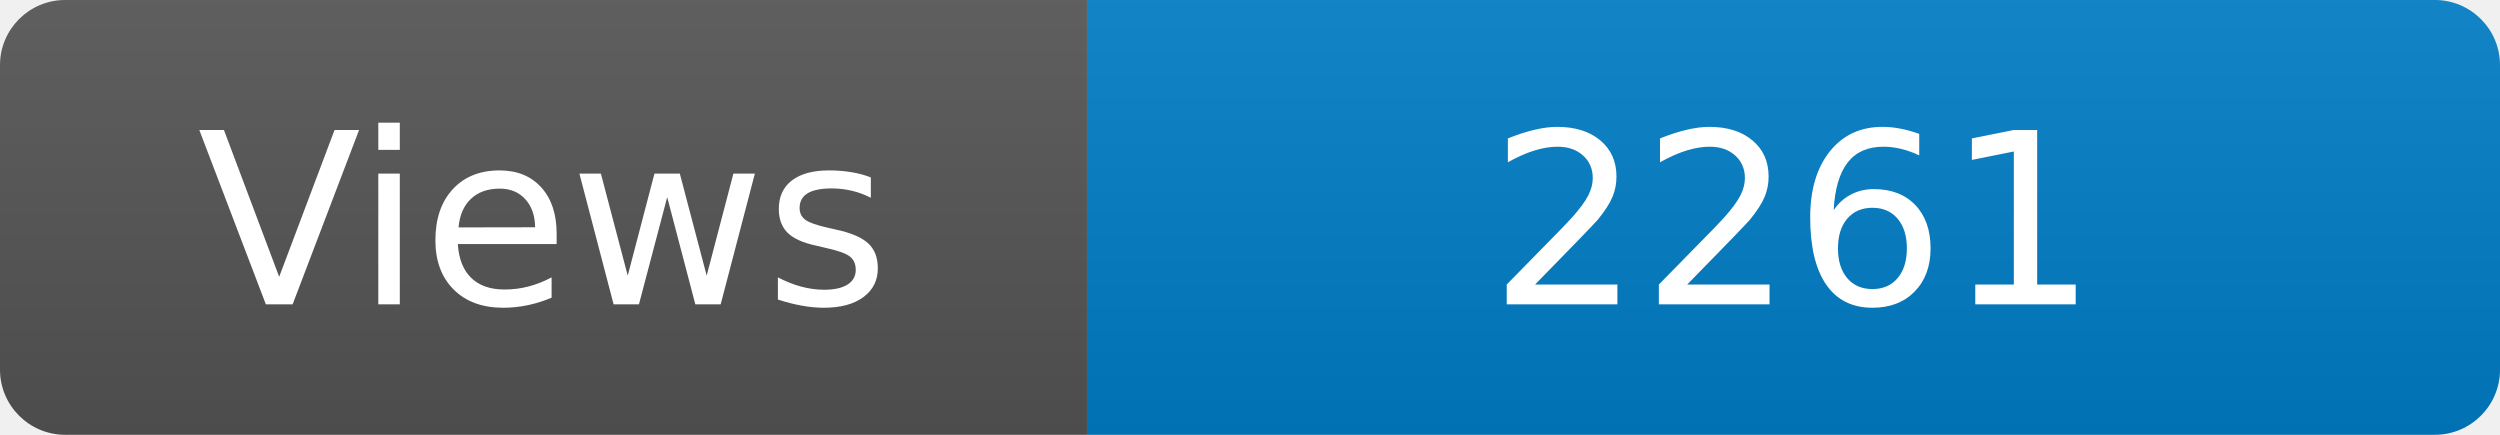
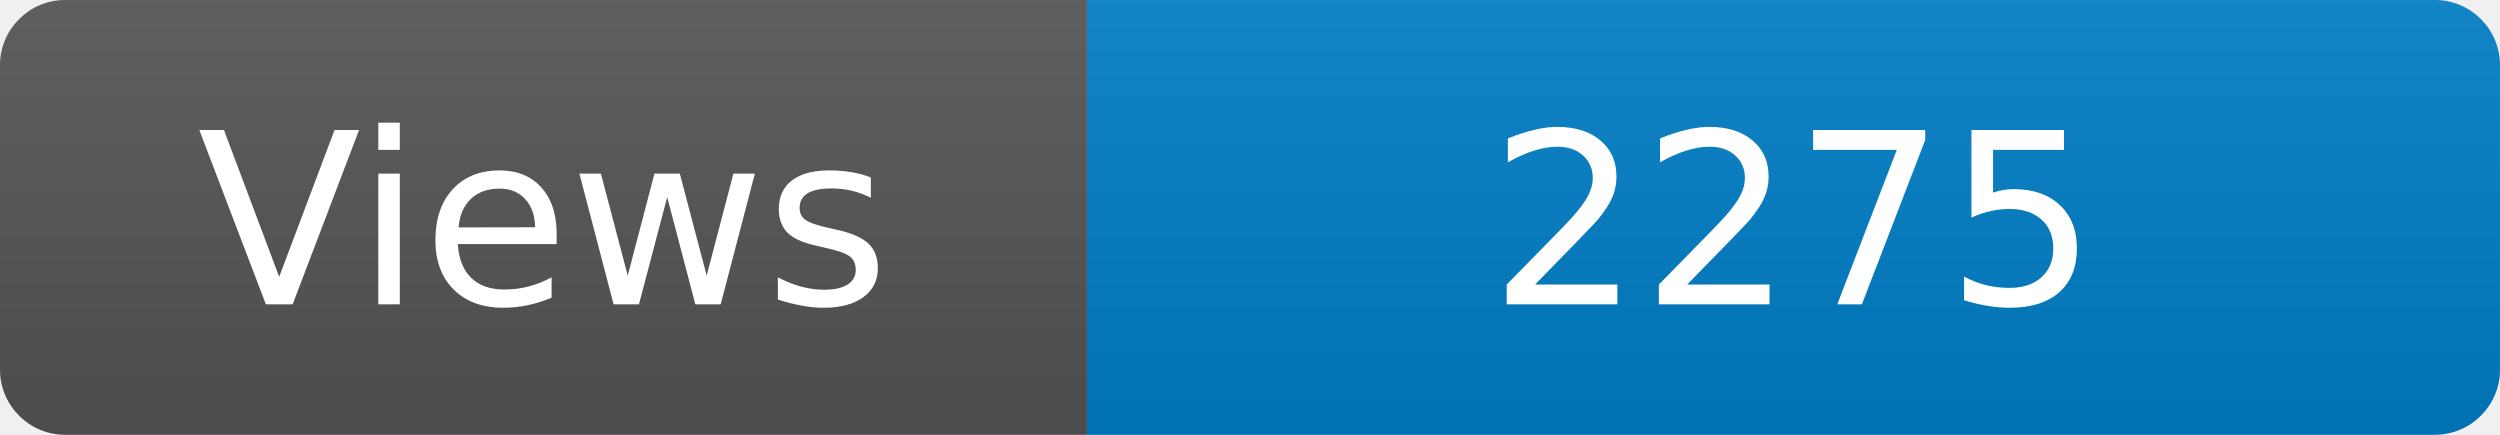
<svg xmlns="http://www.w3.org/2000/svg" width="115" height="20" role="img" aria-label="Maintained?: yes">
  <linearGradient id="s" x2="0" y2="100%">
    <stop offset="0" stop-color="#bbb" stop-opacity=".1" />
    <stop offset="1" stop-opacity=".1" />
  </linearGradient>
  <clipPath id="r">
    <rect width="115" height="20" rx="3" fill="#fff" />
  </clipPath>
  <g clip-path="url(#r)">
    <rect width="50" height="20" fill="#555" />
    <rect x="50" width="160" height="20" fill="#007ec6" />
    <rect width="115" height="20" fill="url(#s)" />
  </g>
  <g fill="#fff" text-anchor="middle" font-family="Verdana,Geneva,DejaVu Sans,sans-serif" font-size="110">
    <text x="250" y="140" transform="scale(.1)" fill="#fff">Views</text>
-     <text x="825" y="140" transform="scale(.1)" fill="#fff">2261</text>
+     <text x="825" y="140" transform="scale(.1)" fill="#fff">2275</text>
  </g>
</svg>
